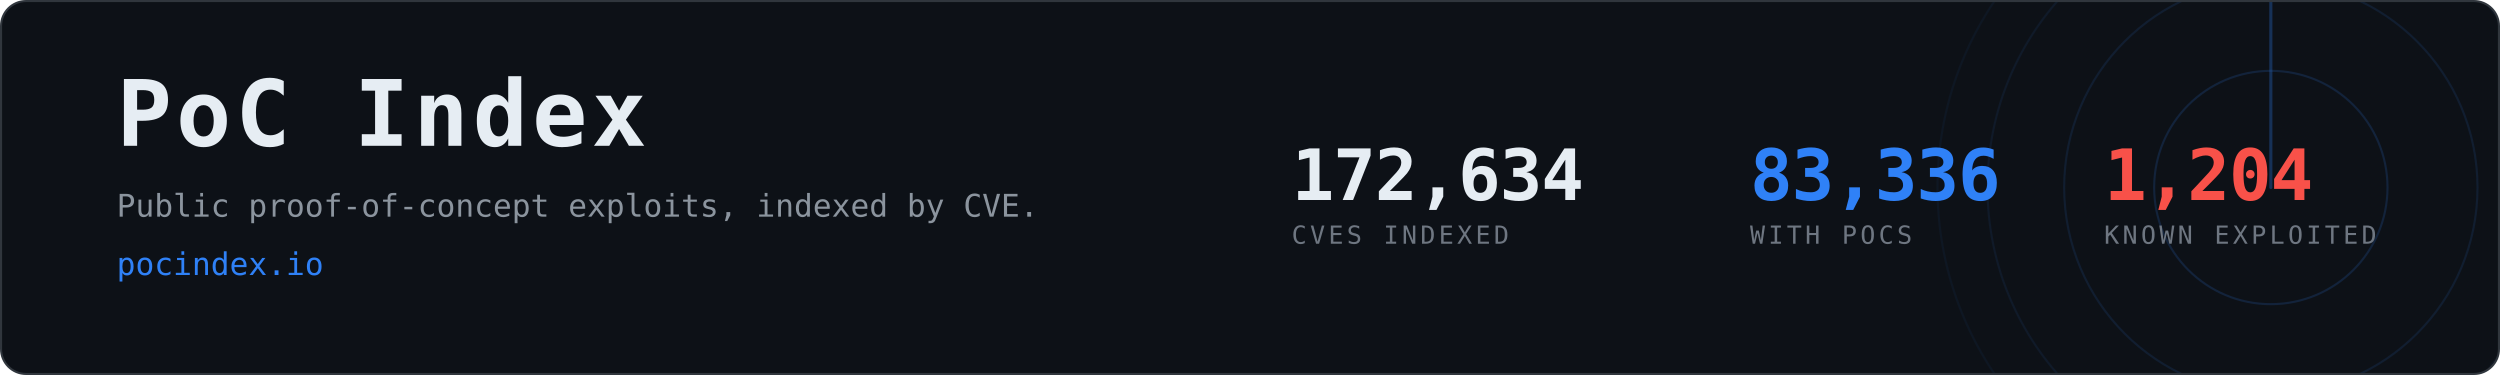
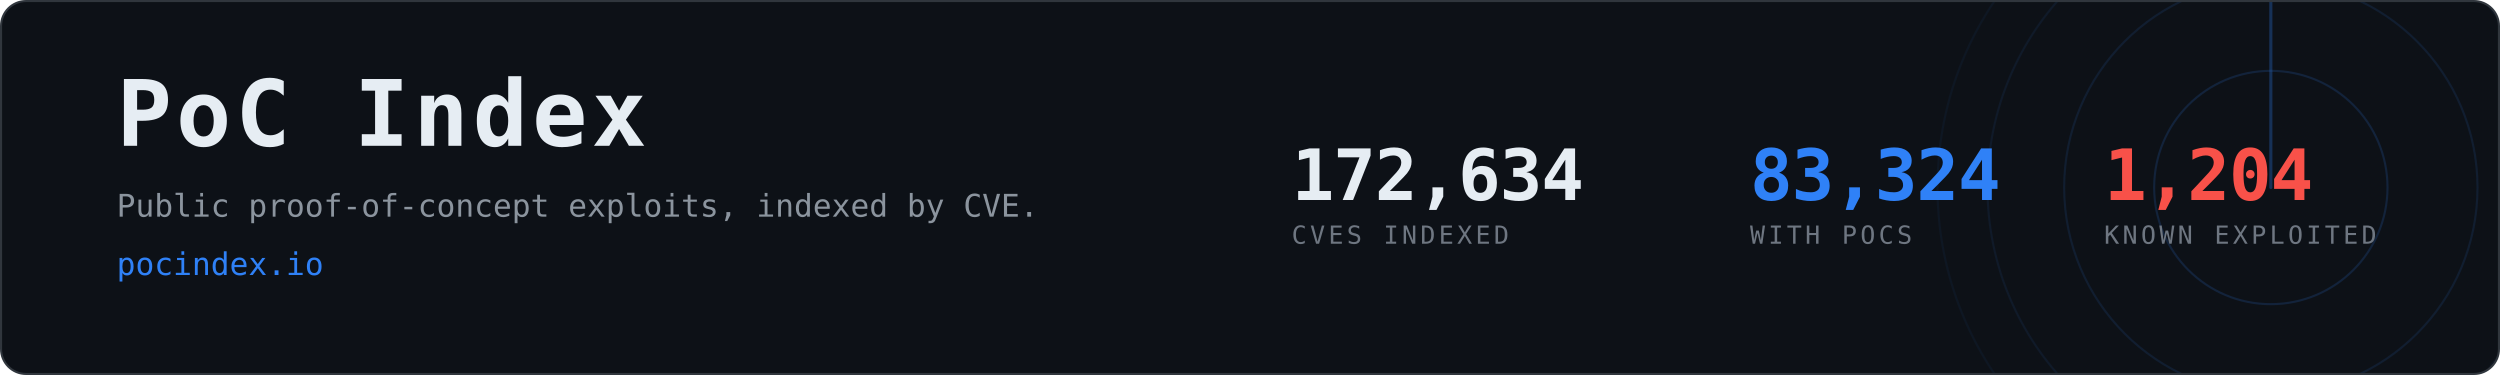
- <svg xmlns="http://www.w3.org/2000/svg" width="1200" height="180" viewBox="0 0 1200 180" role="img" aria-label="PoC Index, 83,336 CVEs with public proof-of-concept exploits">
+ <svg xmlns="http://www.w3.org/2000/svg" width="1200" height="180" viewBox="0 0 1200 180" role="img" aria-label="PoC Index, 83,324 CVEs with public proof-of-concept exploits">
  <clipPath id="card">
    <rect x="1" y="1" width="1198" height="178" rx="12" />
  </clipPath>
  <rect x="0.5" y="0.5" width="1199" height="179" rx="12" fill="#0d1117" stroke="#30363d" />
  <g clip-path="url(#card)" opacity="0.6">
    <g>
      <circle cx="1090" cy="90" r="56.0" fill="none" stroke="#2f81f7" stroke-width="1" opacity="0.270" />
      <circle cx="1090" cy="90" r="99.2" fill="none" stroke="#2f81f7" stroke-width="1" opacity="0.195" />
      <circle cx="1090" cy="90" r="136.0" fill="none" stroke="#2f81f7" stroke-width="1" opacity="0.135" />
      <circle cx="1090" cy="90" r="160.0" fill="none" stroke="#2f81f7" stroke-width="1" opacity="0.090" />
      <line x1="1090" y1="90" x2="1090" y2="-70.0" stroke="#2f81f7" stroke-width="1.5" stroke-linecap="round" opacity="0.480">
        <animateTransform attributeName="transform" type="rotate" from="0 1090 90" to="360 1090 90" dur="8s" repeatCount="indefinite" />
      </line>
    </g>
  </g>
  <text x="56" y="70" font-family="ui-monospace,SFMono-Regular,Menlo,Consolas,monospace" font-size="44" font-weight="700" fill="#e6edf3" letter-spacing="2">PoC Index</text>
  <text x="56" y="104" font-family="ui-monospace,SFMono-Regular,Menlo,Consolas,monospace" font-size="15" fill="#8b949e">
    Public proof-of-concept exploits, indexed by CVE.</text>
  <text x="56" y="132" font-family="ui-monospace,SFMono-Regular,Menlo,Consolas,monospace" font-size="15" fill="#2f81f7">pocindex.io</text>
  <text x="620" y="96" font-family="ui-monospace,SFMono-Regular,Menlo,Consolas,monospace" font-size="34" font-weight="700" fill="#e6edf3" letter-spacing="-0.5">172,634</text>
  <text x="620" y="117" font-family="ui-monospace,SFMono-Regular,Menlo,Consolas,monospace" font-size="12" fill="#6e7681" letter-spacing="1.6">CVES INDEXED</text>
-   <text x="840" y="96" font-family="ui-monospace,SFMono-Regular,Menlo,Consolas,monospace" font-size="34" font-weight="700" fill="#2f81f7" letter-spacing="-0.5">83,336</text>
+   <text x="840" y="96" font-family="ui-monospace,SFMono-Regular,Menlo,Consolas,monospace" font-size="34" font-weight="700" fill="#2f81f7" letter-spacing="-0.5">83,324</text>
  <text x="840" y="117" font-family="ui-monospace,SFMono-Regular,Menlo,Consolas,monospace" font-size="12" fill="#6e7681" letter-spacing="1.6">WITH POCS</text>
  <text x="1010" y="96" font-family="ui-monospace,SFMono-Regular,Menlo,Consolas,monospace" font-size="34" font-weight="700" fill="#f85149" letter-spacing="-0.5">1,204</text>
  <text x="1010" y="117" font-family="ui-monospace,SFMono-Regular,Menlo,Consolas,monospace" font-size="12" fill="#6e7681" letter-spacing="1.6">KNOWN EXPLOITED</text>
</svg>
